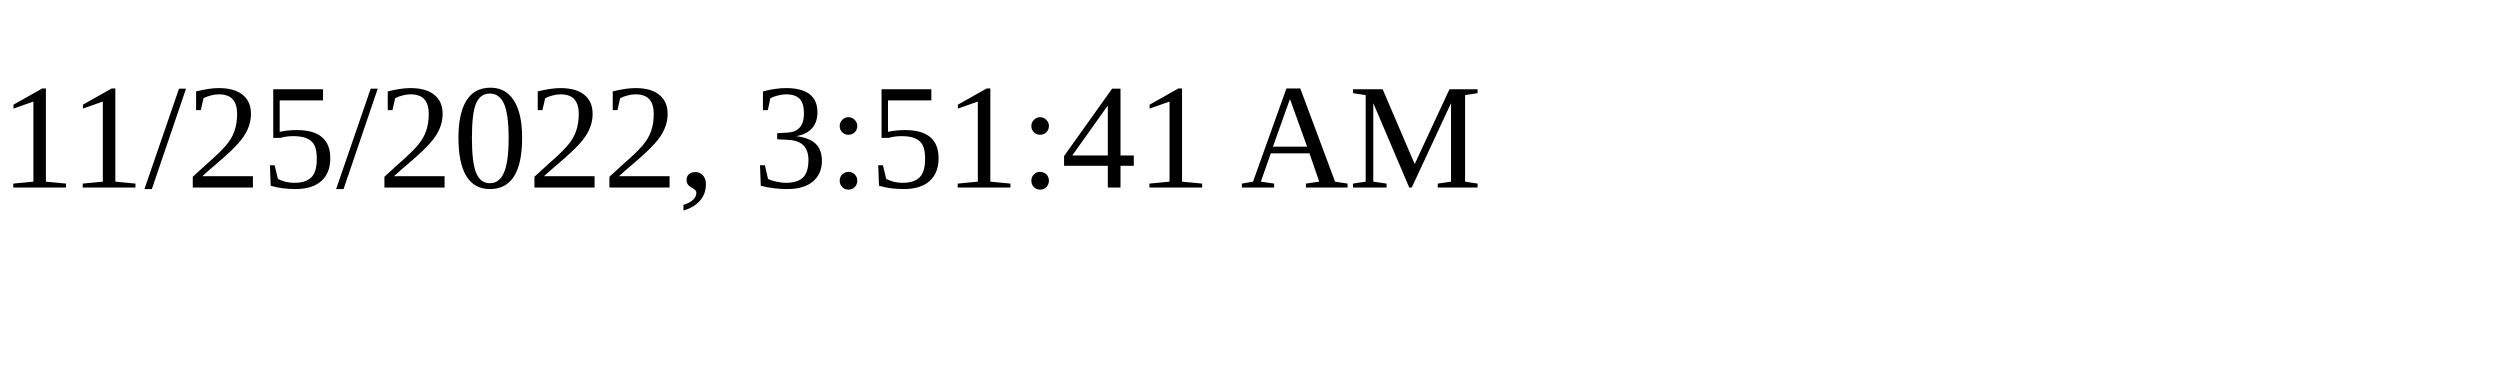
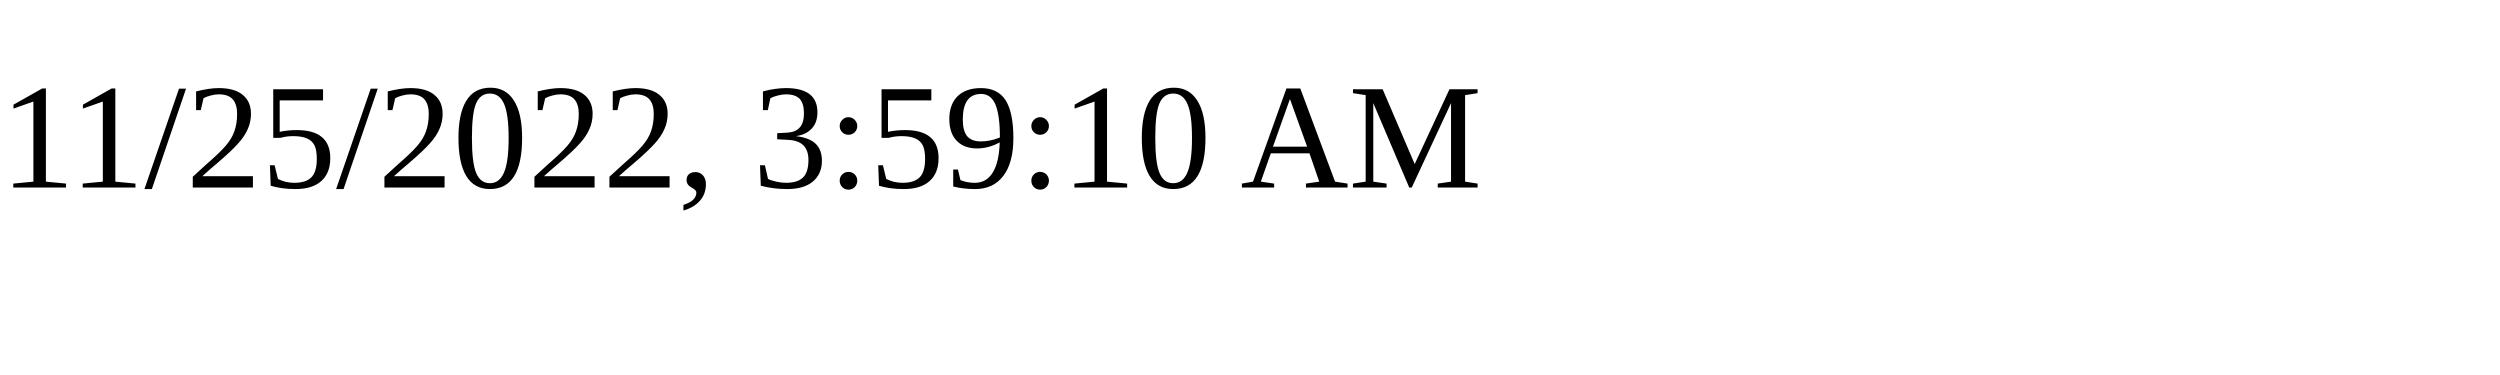
<svg xmlns="http://www.w3.org/2000/svg" height="30" width="200">
-   <text x="0" y="15">11/25/2022, 3:51:41 AM</text>
+   <text x="0" y="15">11/25/2022, 3:59:10 AM</text>
</svg>
